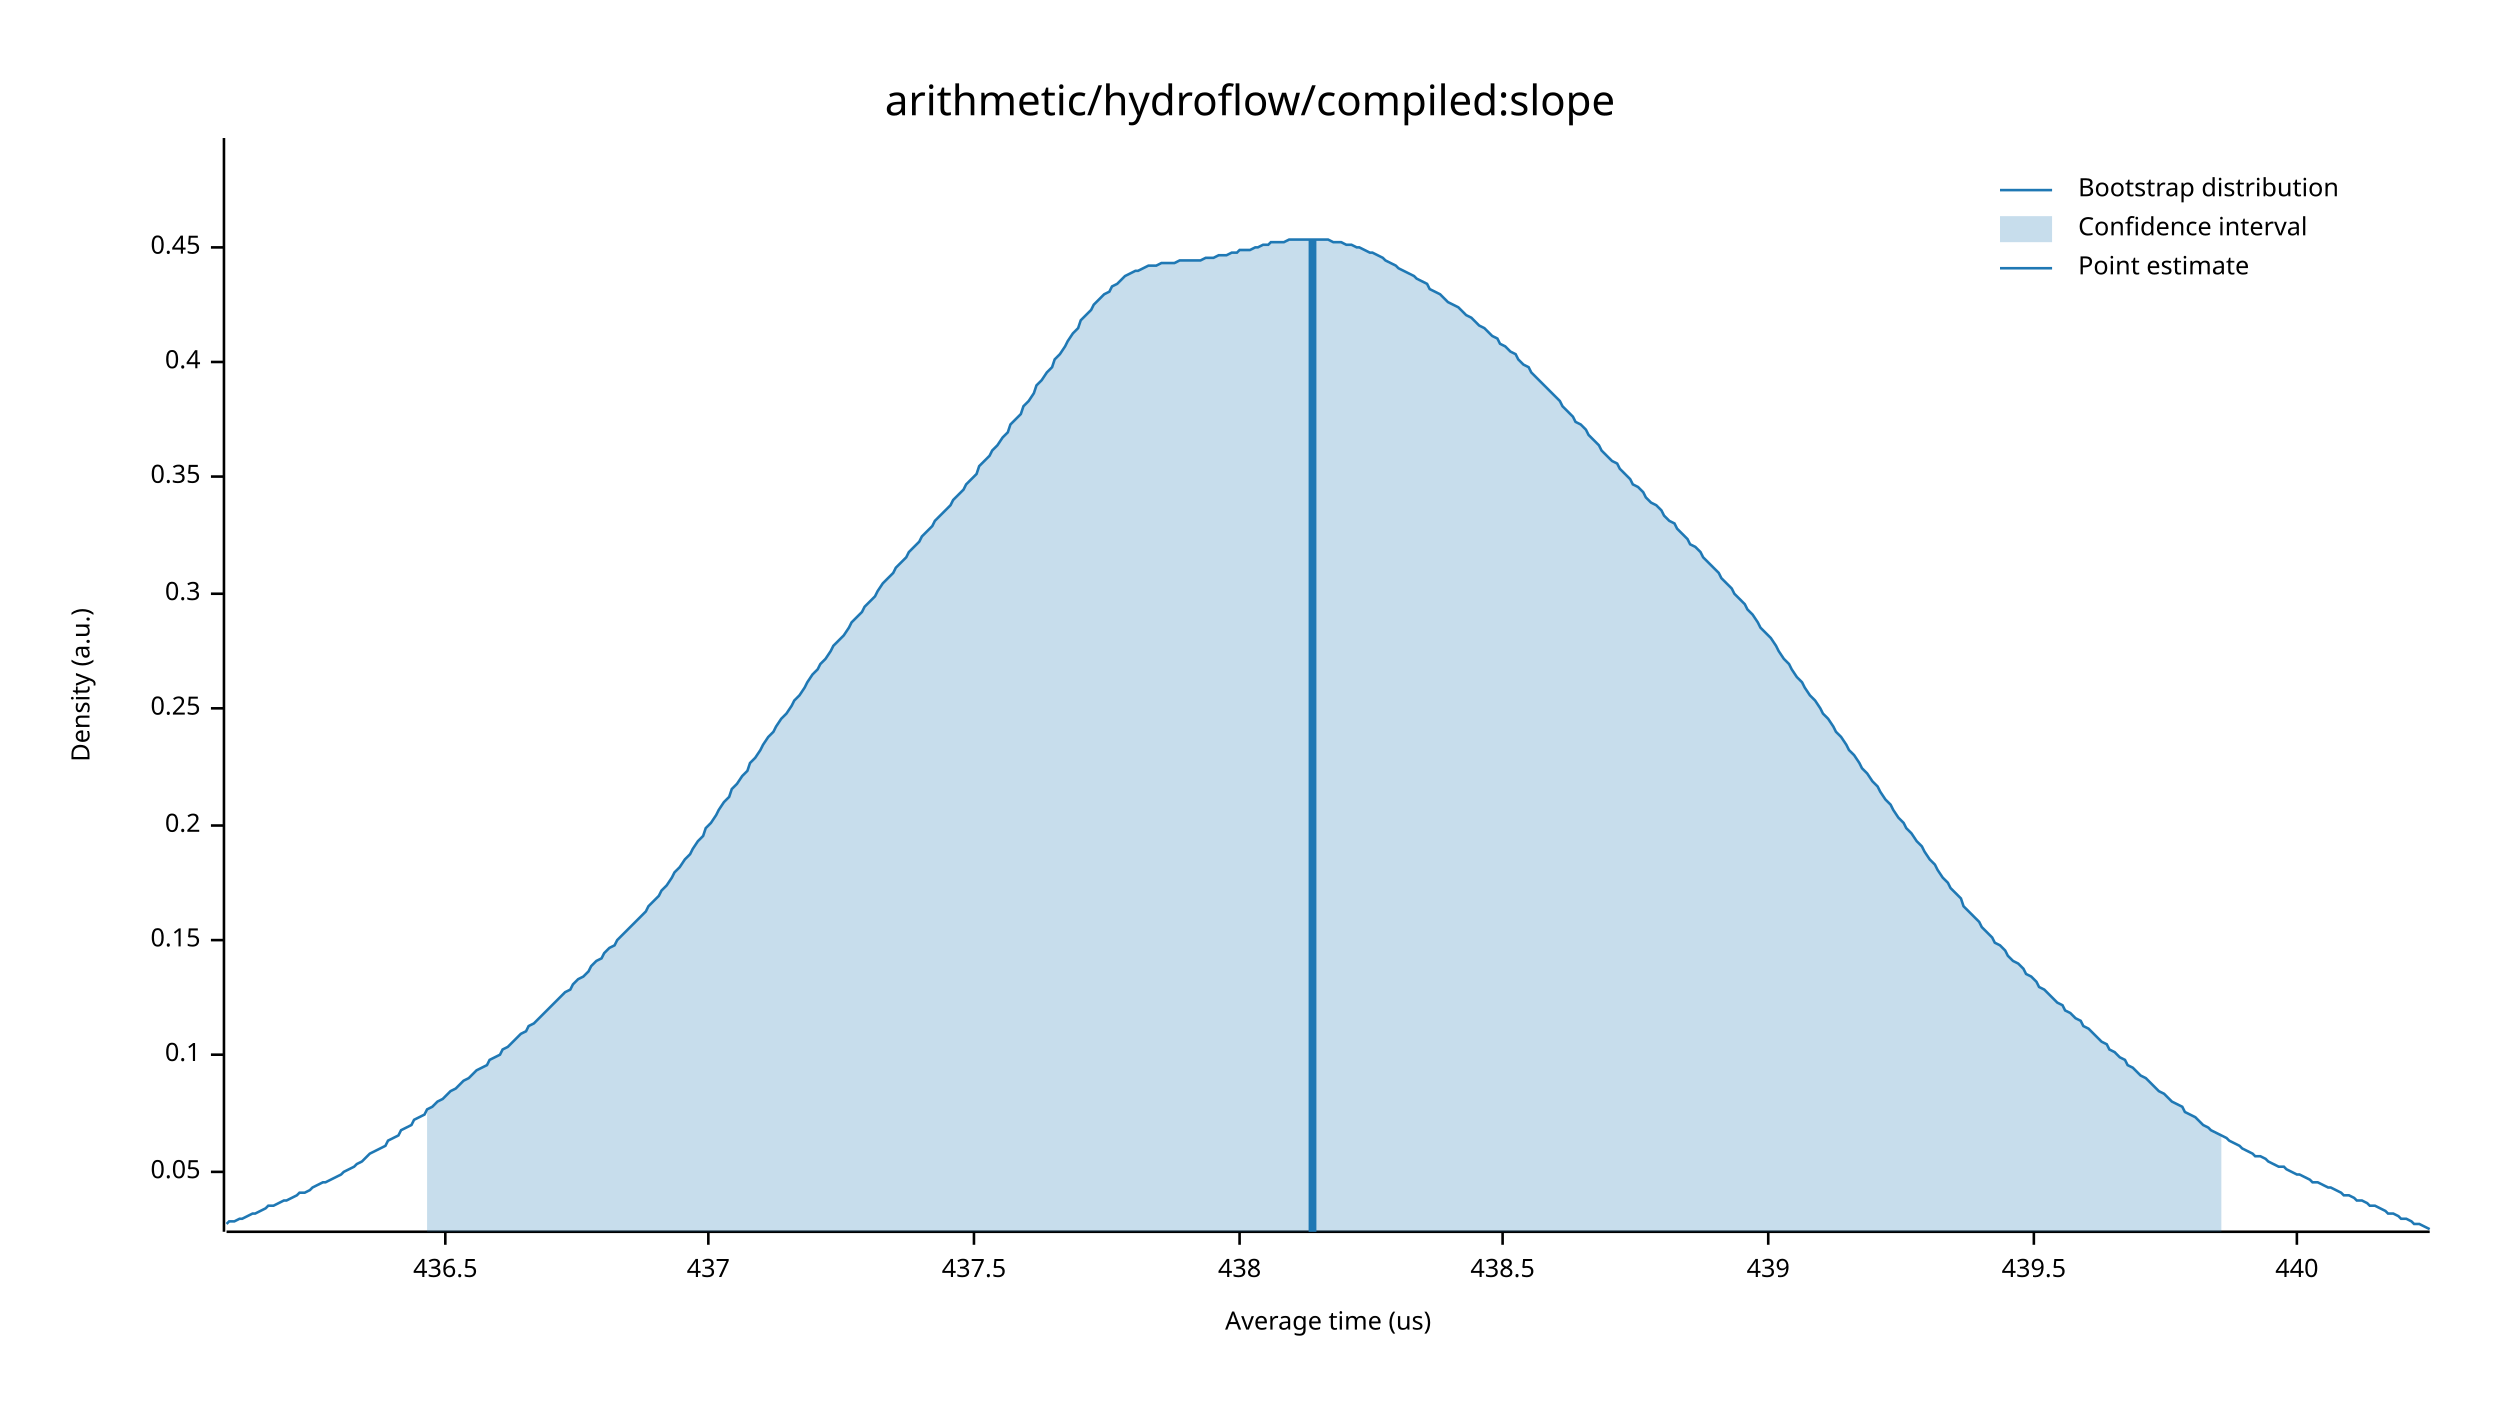
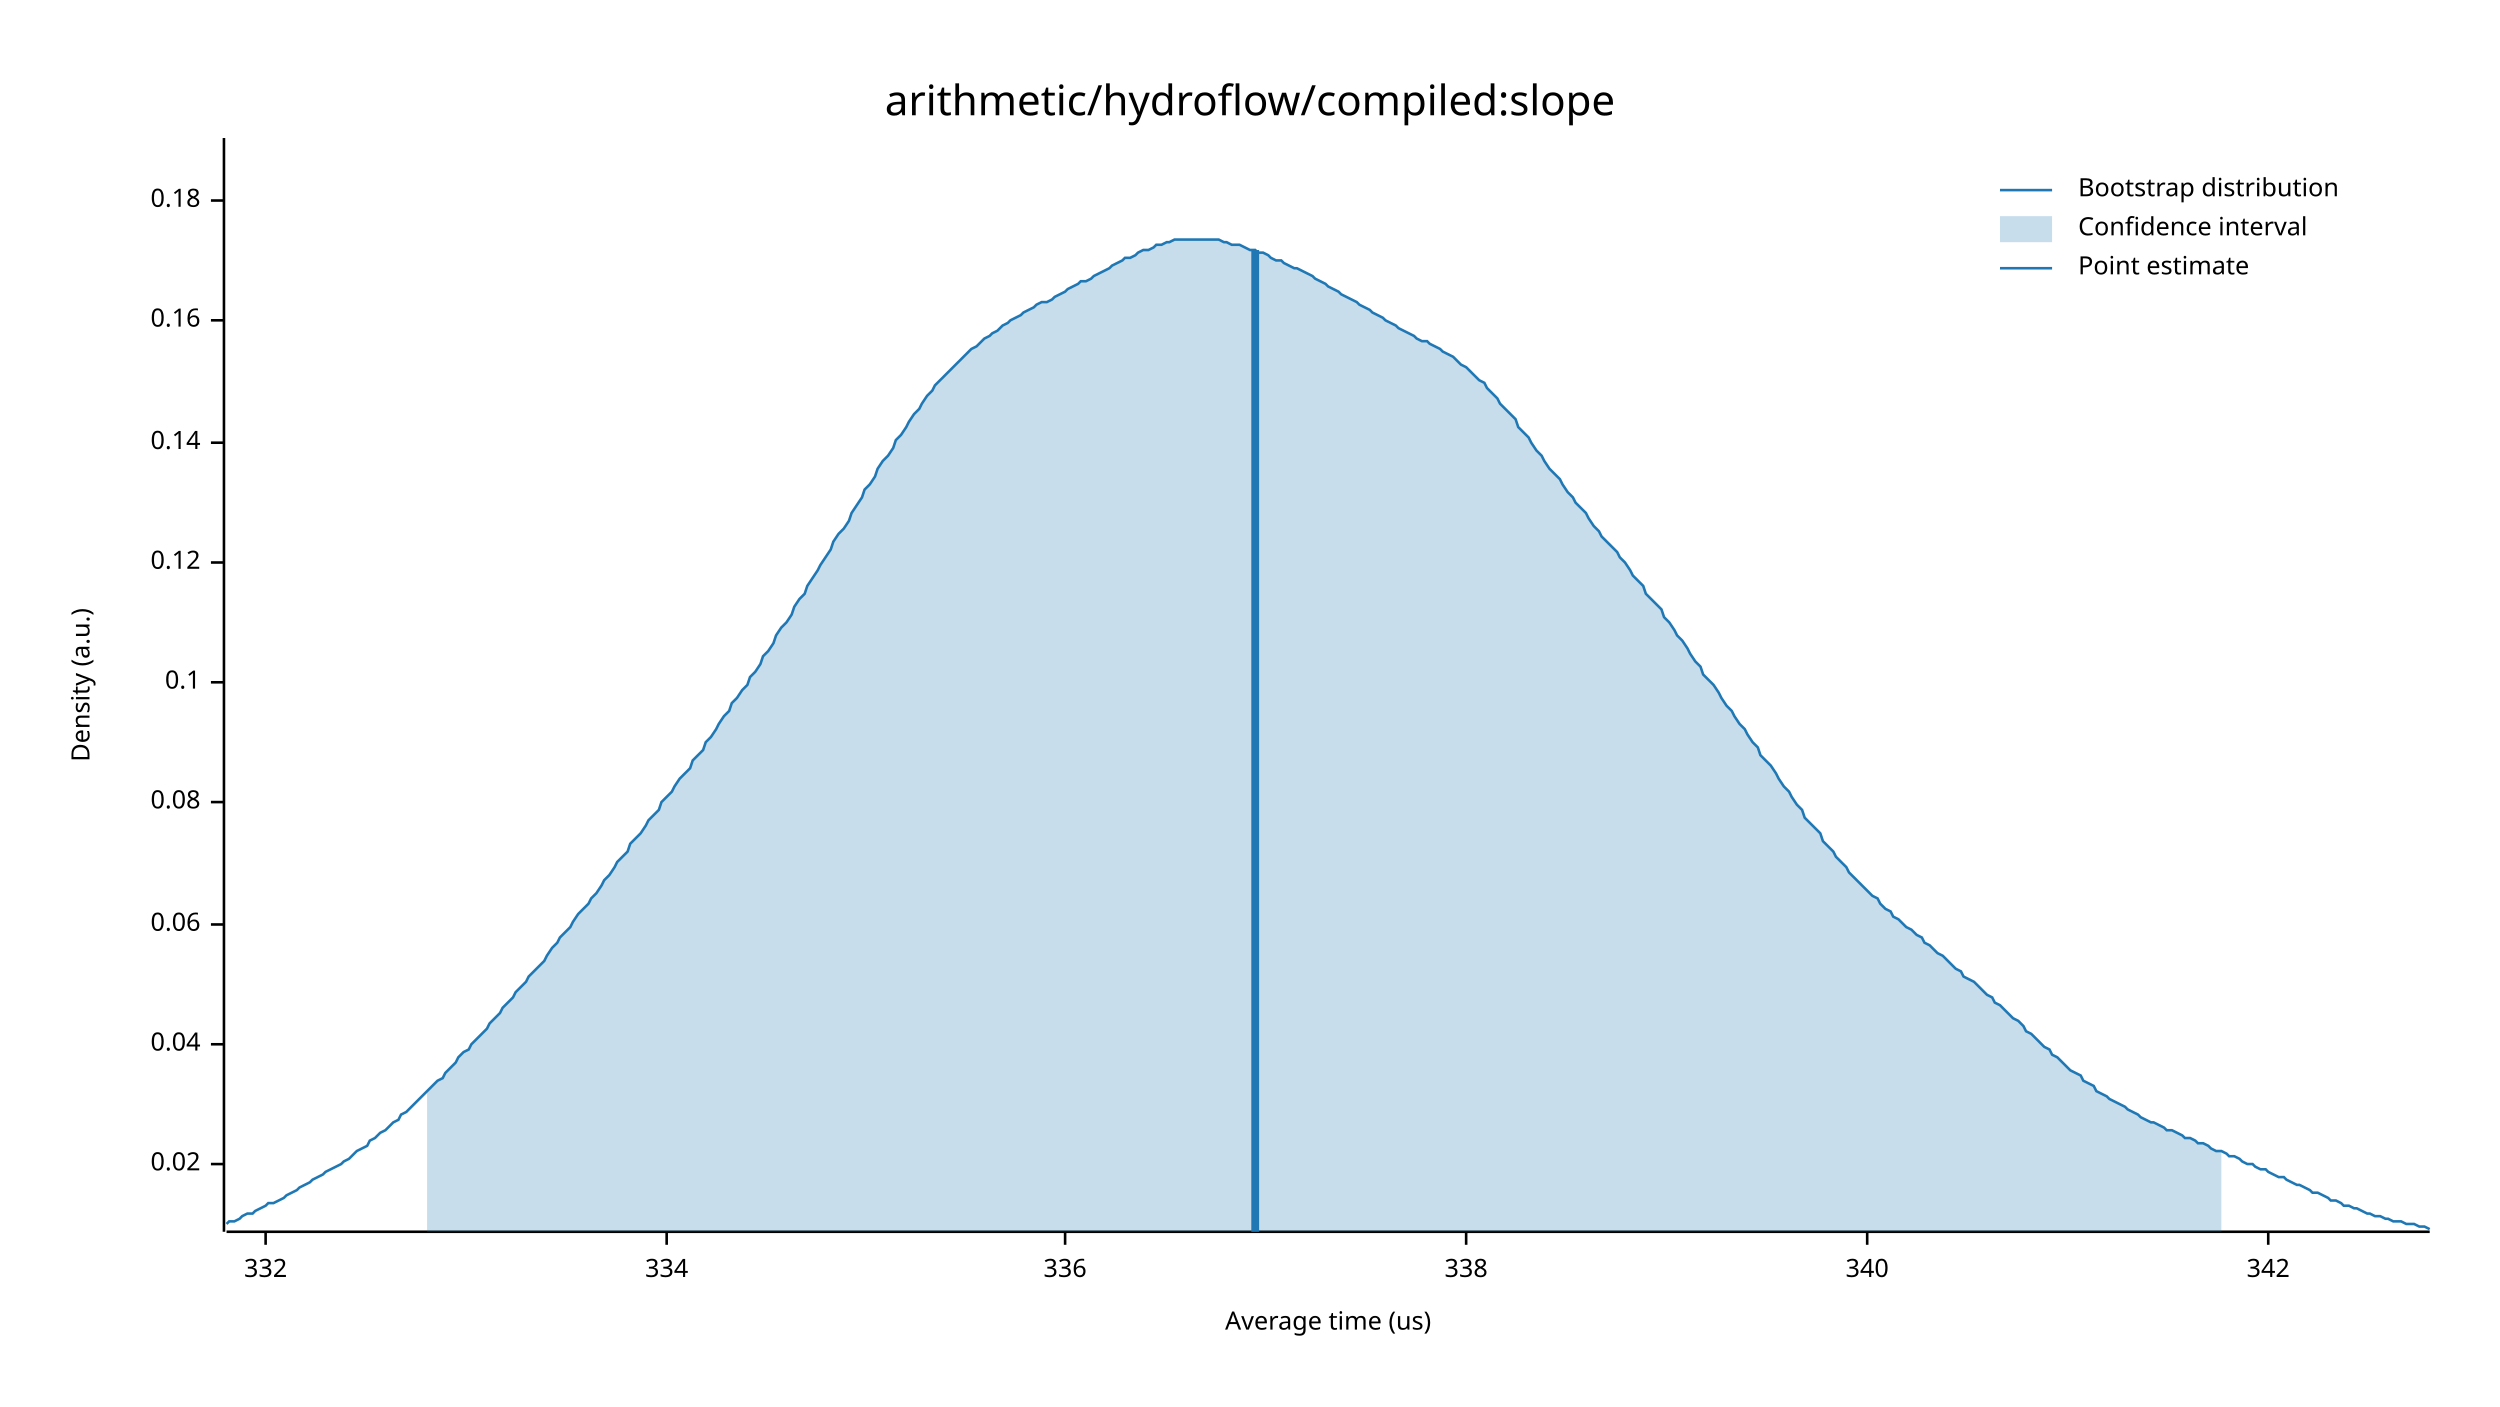
<svg xmlns="http://www.w3.org/2000/svg" width="960" height="540" viewBox="0 0 960 540">
  <text x="480" y="32" dy="0.76em" text-anchor="middle" font-family="sans-serif" font-size="16.129" opacity="1" fill="#000000">
arithmetic/hydroflow/compiled:slope
</text>
  <text x="27" y="263" dy="0.76em" text-anchor="middle" font-family="sans-serif" font-size="9.677" opacity="1" fill="#000000" transform="rotate(270, 27, 263)">
Density (a.u.)
</text>
  <text x="510" y="513" dy="-0.5ex" text-anchor="middle" font-family="sans-serif" font-size="9.677" opacity="1" fill="#000000">
Average time (us)
</text>
  <polyline fill="none" opacity="1" stroke="#000000" stroke-width="1" points="86,53 86,473 " />
-   <text x="77" y="450" dy="0.5ex" text-anchor="end" font-family="sans-serif" font-size="9.677" opacity="1" fill="#000000">
- 0.05
+   <text x="77" y="447" dy="0.5ex" text-anchor="end" font-family="sans-serif" font-size="9.677" opacity="1" fill="#000000">
+ 0.02
</text>
-   <polyline fill="none" opacity="1" stroke="#000000" stroke-width="1" points="81,450 86,450 " />
-   <text x="77" y="405" dy="0.5ex" text-anchor="end" font-family="sans-serif" font-size="9.677" opacity="1" fill="#000000">
+   <polyline fill="none" opacity="1" stroke="#000000" stroke-width="1" points="81,447 86,447 " />
+   <text x="77" y="401" dy="0.5ex" text-anchor="end" font-family="sans-serif" font-size="9.677" opacity="1" fill="#000000">
+ 0.04
+ </text>
+   <polyline fill="none" opacity="1" stroke="#000000" stroke-width="1" points="81,401 86,401 " />
+   <text x="77" y="355" dy="0.5ex" text-anchor="end" font-family="sans-serif" font-size="9.677" opacity="1" fill="#000000">
+ 0.06
+ </text>
+   <polyline fill="none" opacity="1" stroke="#000000" stroke-width="1" points="81,355 86,355 " />
+   <text x="77" y="308" dy="0.5ex" text-anchor="end" font-family="sans-serif" font-size="9.677" opacity="1" fill="#000000">
+ 0.08
+ </text>
+   <polyline fill="none" opacity="1" stroke="#000000" stroke-width="1" points="81,308 86,308 " />
+   <text x="77" y="262" dy="0.5ex" text-anchor="end" font-family="sans-serif" font-size="9.677" opacity="1" fill="#000000">
0.1
</text>
-   <polyline fill="none" opacity="1" stroke="#000000" stroke-width="1" points="81,405 86,405 " />
-   <text x="77" y="361" dy="0.5ex" text-anchor="end" font-family="sans-serif" font-size="9.677" opacity="1" fill="#000000">
- 0.15
+   <polyline fill="none" opacity="1" stroke="#000000" stroke-width="1" points="81,262 86,262 " />
+   <text x="77" y="216" dy="0.5ex" text-anchor="end" font-family="sans-serif" font-size="9.677" opacity="1" fill="#000000">
+ 0.12
</text>
-   <polyline fill="none" opacity="1" stroke="#000000" stroke-width="1" points="81,361 86,361 " />
-   <text x="77" y="317" dy="0.5ex" text-anchor="end" font-family="sans-serif" font-size="9.677" opacity="1" fill="#000000">
- 0.2
+   <polyline fill="none" opacity="1" stroke="#000000" stroke-width="1" points="81,216 86,216 " />
+   <text x="77" y="170" dy="0.5ex" text-anchor="end" font-family="sans-serif" font-size="9.677" opacity="1" fill="#000000">
+ 0.14
</text>
-   <polyline fill="none" opacity="1" stroke="#000000" stroke-width="1" points="81,317 86,317 " />
-   <text x="77" y="272" dy="0.5ex" text-anchor="end" font-family="sans-serif" font-size="9.677" opacity="1" fill="#000000">
- 0.25
+   <polyline fill="none" opacity="1" stroke="#000000" stroke-width="1" points="81,170 86,170 " />
+   <text x="77" y="123" dy="0.5ex" text-anchor="end" font-family="sans-serif" font-size="9.677" opacity="1" fill="#000000">
+ 0.16
</text>
-   <polyline fill="none" opacity="1" stroke="#000000" stroke-width="1" points="81,272 86,272 " />
-   <text x="77" y="228" dy="0.5ex" text-anchor="end" font-family="sans-serif" font-size="9.677" opacity="1" fill="#000000">
- 0.3
+   <polyline fill="none" opacity="1" stroke="#000000" stroke-width="1" points="81,123 86,123 " />
+   <text x="77" y="77" dy="0.5ex" text-anchor="end" font-family="sans-serif" font-size="9.677" opacity="1" fill="#000000">
+ 0.18
</text>
-   <polyline fill="none" opacity="1" stroke="#000000" stroke-width="1" points="81,228 86,228 " />
-   <text x="77" y="183" dy="0.5ex" text-anchor="end" font-family="sans-serif" font-size="9.677" opacity="1" fill="#000000">
- 0.35
+   <polyline fill="none" opacity="1" stroke="#000000" stroke-width="1" points="81,77 86,77 " />
+   <polyline fill="none" opacity="1" stroke="#000000" stroke-width="1" points="87,473 933,473 " />
+   <text x="102" y="483" dy="0.76em" text-anchor="middle" font-family="sans-serif" font-size="9.677" opacity="1" fill="#000000">
+ 332
</text>
-   <polyline fill="none" opacity="1" stroke="#000000" stroke-width="1" points="81,183 86,183 " />
-   <text x="77" y="139" dy="0.5ex" text-anchor="end" font-family="sans-serif" font-size="9.677" opacity="1" fill="#000000">
- 0.4
+   <polyline fill="none" opacity="1" stroke="#000000" stroke-width="1" points="102,473 102,478 " />
+   <text x="256" y="483" dy="0.76em" text-anchor="middle" font-family="sans-serif" font-size="9.677" opacity="1" fill="#000000">
+ 334
</text>
-   <polyline fill="none" opacity="1" stroke="#000000" stroke-width="1" points="81,139 86,139 " />
-   <text x="77" y="95" dy="0.5ex" text-anchor="end" font-family="sans-serif" font-size="9.677" opacity="1" fill="#000000">
- 0.45
+   <polyline fill="none" opacity="1" stroke="#000000" stroke-width="1" points="256,473 256,478 " />
+   <text x="409" y="483" dy="0.76em" text-anchor="middle" font-family="sans-serif" font-size="9.677" opacity="1" fill="#000000">
+ 336
</text>
-   <polyline fill="none" opacity="1" stroke="#000000" stroke-width="1" points="81,95 86,95 " />
-   <polyline fill="none" opacity="1" stroke="#000000" stroke-width="1" points="87,473 933,473 " />
-   <text x="171" y="483" dy="0.76em" text-anchor="middle" font-family="sans-serif" font-size="9.677" opacity="1" fill="#000000">
- 436.5
+   <polyline fill="none" opacity="1" stroke="#000000" stroke-width="1" points="409,473 409,478 " />
+   <text x="563" y="483" dy="0.76em" text-anchor="middle" font-family="sans-serif" font-size="9.677" opacity="1" fill="#000000">
+ 338
</text>
-   <polyline fill="none" opacity="1" stroke="#000000" stroke-width="1" points="171,473 171,478 " />
-   <text x="272" y="483" dy="0.76em" text-anchor="middle" font-family="sans-serif" font-size="9.677" opacity="1" fill="#000000">
- 437
+   <polyline fill="none" opacity="1" stroke="#000000" stroke-width="1" points="563,473 563,478 " />
+   <text x="717" y="483" dy="0.76em" text-anchor="middle" font-family="sans-serif" font-size="9.677" opacity="1" fill="#000000">
+ 340
</text>
-   <polyline fill="none" opacity="1" stroke="#000000" stroke-width="1" points="272,473 272,478 " />
-   <text x="374" y="483" dy="0.76em" text-anchor="middle" font-family="sans-serif" font-size="9.677" opacity="1" fill="#000000">
- 437.5
+   <polyline fill="none" opacity="1" stroke="#000000" stroke-width="1" points="717,473 717,478 " />
+   <text x="871" y="483" dy="0.76em" text-anchor="middle" font-family="sans-serif" font-size="9.677" opacity="1" fill="#000000">
+ 342
</text>
-   <polyline fill="none" opacity="1" stroke="#000000" stroke-width="1" points="374,473 374,478 " />
-   <text x="476" y="483" dy="0.76em" text-anchor="middle" font-family="sans-serif" font-size="9.677" opacity="1" fill="#000000">
- 438
- </text>
-   <polyline fill="none" opacity="1" stroke="#000000" stroke-width="1" points="476,473 476,478 " />
-   <text x="577" y="483" dy="0.76em" text-anchor="middle" font-family="sans-serif" font-size="9.677" opacity="1" fill="#000000">
- 438.5
- </text>
-   <polyline fill="none" opacity="1" stroke="#000000" stroke-width="1" points="577,473 577,478 " />
-   <text x="679" y="483" dy="0.76em" text-anchor="middle" font-family="sans-serif" font-size="9.677" opacity="1" fill="#000000">
- 439
- </text>
-   <polyline fill="none" opacity="1" stroke="#000000" stroke-width="1" points="679,473 679,478 " />
-   <text x="781" y="483" dy="0.76em" text-anchor="middle" font-family="sans-serif" font-size="9.677" opacity="1" fill="#000000">
- 439.5
- </text>
-   <polyline fill="none" opacity="1" stroke="#000000" stroke-width="1" points="781,473 781,478 " />
-   <text x="882" y="483" dy="0.76em" text-anchor="middle" font-family="sans-serif" font-size="9.677" opacity="1" fill="#000000">
- 440
- </text>
-   <polyline fill="none" opacity="1" stroke="#000000" stroke-width="1" points="882,473 882,478 " />
-   <polyline fill="none" opacity="1" stroke="#1F78B4" stroke-width="1" points="87,470 88,469 90,469 92,468 93,468 95,467 97,466 98,466 100,465 102,464 103,463 105,463 107,462 109,461 110,461 112,460 114,459 115,458 117,458 119,457 120,456 122,455 124,454 125,454 127,453 129,452 131,451 132,450 134,449 136,448 137,447 139,446 141,444 142,443 144,442 146,441 148,440 149,438 151,437 153,436 154,434 156,433 158,432 159,430 161,429 163,428 164,426 166,425 168,423 170,422 171,421 173,419 175,418 176,417 178,415 180,414 181,413 183,411 185,410 187,409 188,407 190,406 192,405 193,403 195,402 197,400 198,399 200,397 202,396 203,394 205,393 207,391 209,389 210,388 212,386 214,384 215,383 217,381 219,380 220,378 222,376 224,375 226,373 227,371 229,369 231,368 232,366 234,364 236,363 237,361 239,359 241,357 242,356 244,354 246,352 248,350 249,348 251,346 253,344 254,342 256,340 258,337 259,335 261,333 263,330 265,328 266,326 268,323 270,321 271,318 273,316 275,313 276,311 278,308 280,306 281,303 283,301 285,298 287,296 288,293 290,291 292,288 293,286 295,283 297,281 298,279 300,276 302,274 304,271 305,269 307,267 309,264 310,262 312,259 314,257 315,255 317,253 319,250 320,248 322,246 324,244 326,241 327,239 329,237 331,235 332,233 334,231 336,229 337,227 339,224 341,222 343,220 344,218 346,216 348,214 349,212 351,210 353,208 354,206 356,204 358,202 359,200 361,198 363,196 365,194 366,192 368,190 370,188 371,186 373,184 375,182 376,179 378,177 380,175 381,173 383,171 385,168 387,166 388,163 390,161 392,159 393,156 395,154 397,151 398,148 400,146 402,143 404,141 405,138 407,136 409,133 410,131 412,128 414,126 415,123 417,121 419,119 420,117 422,115 424,113 426,112 427,110 429,109 431,107 432,106 434,105 436,104 437,104 439,103 441,102 443,102 444,102 446,101 448,101 449,101 451,101 453,100 454,100 456,100 458,100 459,100 461,100 463,99 465,99 466,99 468,98 470,98 471,98 473,97 475,97 476,96 478,96 480,96 482,95 483,95 485,94 487,94 488,93 490,93 492,93 493,93 495,92 497,92 498,92 500,92 502,92 504,92 505,92 507,92 509,92 510,92 512,93 514,93 515,93 517,94 519,94 521,95 522,95 524,96 526,97 527,97 529,98 531,99 532,100 534,101 536,102 537,103 539,104 541,105 543,106 544,107 546,108 548,109 549,111 551,112 553,113 554,114 556,116 558,117 560,118 561,119 563,121 565,122 566,123 568,125 570,126 571,127 573,129 575,130 576,132 578,133 580,135 582,136 583,138 585,140 587,141 588,143 590,145 592,147 593,148 595,150 597,152 599,154 600,156 602,158 604,160 605,162 607,163 609,165 610,167 612,169 614,171 615,173 617,175 619,177 621,178 622,180 624,182 626,184 627,186 629,187 631,189 632,191 634,193 636,194 638,196 639,198 641,200 643,201 644,203 646,205 648,207 649,209 651,210 653,212 654,214 656,216 658,218 660,220 661,222 663,224 665,226 666,228 668,230 670,232 671,234 673,236 675,239 676,241 678,243 680,245 682,248 683,250 685,253 687,255 688,257 690,260 692,262 693,264 695,267 697,269 699,272 700,274 702,276 704,279 705,281 707,283 709,286 710,288 712,290 714,293 715,295 717,297 719,300 721,302 722,304 724,307 726,309 727,311 729,314 731,316 732,318 734,320 736,323 738,325 739,327 741,330 743,332 744,334 746,337 748,339 749,341 751,343 753,345 754,348 756,350 758,352 760,354 761,356 763,358 765,360 766,362 768,363 770,365 771,367 773,369 775,370 777,372 778,374 780,375 782,377 783,379 785,380 787,382 788,383 790,385 792,386 793,388 795,389 797,391 799,392 800,394 802,395 804,397 805,398 807,400 809,401 810,403 812,404 814,406 816,407 817,409 819,410 821,412 822,413 824,414 826,416 827,417 829,419 831,420 832,421 834,423 836,424 838,425 839,427 841,428 843,429 844,430 846,432 848,433 849,434 851,435 853,436 855,437 856,438 858,439 860,440 861,441 863,442 865,443 866,444 868,444 870,445 871,446 873,447 875,448 877,448 878,449 880,450 882,451 883,451 885,452 887,453 888,454 890,454 892,455 894,456 895,456 897,457 899,458 900,459 902,459 904,460 905,461 907,461 909,462 910,463 912,463 914,464 916,465 917,466 919,466 921,467 922,468 924,468 926,469 927,470 929,470 931,471 933,472 " />
-   <polygon opacity="0.25" fill="#1F78B4" points="164,426 166,425 168,423 170,422 171,421 173,419 175,418 176,417 178,415 180,414 181,413 183,411 185,410 187,409 188,407 190,406 192,405 193,403 195,402 197,400 198,399 200,397 202,396 203,394 205,393 207,391 209,389 210,388 212,386 214,384 215,383 217,381 219,380 220,378 222,376 224,375 226,373 227,371 229,369 231,368 232,366 234,364 236,363 237,361 239,359 241,357 242,356 244,354 246,352 248,350 249,348 251,346 253,344 254,342 256,340 258,337 259,335 261,333 263,330 265,328 266,326 268,323 270,321 271,318 273,316 275,313 276,311 278,308 280,306 281,303 283,301 285,298 287,296 288,293 290,291 292,288 293,286 295,283 297,281 298,279 300,276 302,274 304,271 305,269 307,267 309,264 310,262 312,259 314,257 315,255 317,253 319,250 320,248 322,246 324,244 326,241 327,239 329,237 331,235 332,233 334,231 336,229 337,227 339,224 341,222 343,220 344,218 346,216 348,214 349,212 351,210 353,208 354,206 356,204 358,202 359,200 361,198 363,196 365,194 366,192 368,190 370,188 371,186 373,184 375,182 376,179 378,177 380,175 381,173 383,171 385,168 387,166 388,163 390,161 392,159 393,156 395,154 397,151 398,148 400,146 402,143 404,141 405,138 407,136 409,133 410,131 412,128 414,126 415,123 417,121 419,119 420,117 422,115 424,113 426,112 427,110 429,109 431,107 432,106 434,105 436,104 437,104 439,103 441,102 443,102 444,102 446,101 448,101 449,101 451,101 453,100 454,100 456,100 458,100 459,100 461,100 463,99 465,99 466,99 468,98 470,98 471,98 473,97 475,97 476,96 478,96 480,96 482,95 483,95 485,94 487,94 488,93 490,93 492,93 493,93 495,92 497,92 498,92 500,92 502,92 504,92 505,92 507,92 509,92 510,92 512,93 514,93 515,93 517,94 519,94 521,95 522,95 524,96 526,97 527,97 529,98 531,99 532,100 534,101 536,102 537,103 539,104 541,105 543,106 544,107 546,108 548,109 549,111 551,112 553,113 554,114 556,116 558,117 560,118 561,119 563,121 565,122 566,123 568,125 570,126 571,127 573,129 575,130 576,132 578,133 580,135 582,136 583,138 585,140 587,141 588,143 590,145 592,147 593,148 595,150 597,152 599,154 600,156 602,158 604,160 605,162 607,163 609,165 610,167 612,169 614,171 615,173 617,175 619,177 621,178 622,180 624,182 626,184 627,186 629,187 631,189 632,191 634,193 636,194 638,196 639,198 641,200 643,201 644,203 646,205 648,207 649,209 651,210 653,212 654,214 656,216 658,218 660,220 661,222 663,224 665,226 666,228 668,230 670,232 671,234 673,236 675,239 676,241 678,243 680,245 682,248 683,250 685,253 687,255 688,257 690,260 692,262 693,264 695,267 697,269 699,272 700,274 702,276 704,279 705,281 707,283 709,286 710,288 712,290 714,293 715,295 717,297 719,300 721,302 722,304 724,307 726,309 727,311 729,314 731,316 732,318 734,320 736,323 738,325 739,327 741,330 743,332 744,334 746,337 748,339 749,341 751,343 753,345 754,348 756,350 758,352 760,354 761,356 763,358 765,360 766,362 768,363 770,365 771,367 773,369 775,370 777,372 778,374 780,375 782,377 783,379 785,380 787,382 788,383 790,385 792,386 793,388 795,389 797,391 799,392 800,394 802,395 804,397 805,398 807,400 809,401 810,403 812,404 814,406 816,407 817,409 819,410 821,412 822,413 824,414 826,416 827,417 829,419 831,420 832,421 834,423 836,424 838,425 839,427 841,428 843,429 844,430 846,432 848,433 849,434 851,435 853,436 853,473 164,473 " />
-   <polyline fill="none" opacity="1" stroke="#1F78B4" stroke-width="3" points="504,473 504,92 " />
+   <polyline fill="none" opacity="1" stroke="#000000" stroke-width="1" points="871,473 871,478 " />
+   <polyline fill="none" opacity="1" stroke="#1F78B4" stroke-width="1" points="87,470 88,469 90,469 92,468 93,467 95,466 97,466 98,465 100,464 102,463 103,462 105,462 107,461 109,460 110,459 112,458 114,457 115,456 117,455 119,454 120,453 122,452 124,451 125,450 127,449 129,448 131,447 132,446 134,445 136,443 137,442 139,441 141,440 142,438 144,437 146,435 148,434 149,433 151,431 153,430 154,428 156,427 158,425 159,424 161,422 163,420 164,419 166,417 168,415 170,414 171,412 173,410 175,408 176,406 178,404 180,403 181,401 183,399 185,397 187,395 188,393 190,391 192,389 193,387 195,385 197,383 198,381 200,379 202,377 203,375 205,373 207,371 209,369 210,367 212,364 214,362 215,360 217,358 219,356 220,354 222,351 224,349 226,347 227,345 229,343 231,340 232,338 234,336 236,333 237,331 239,329 241,327 242,324 244,322 246,320 248,317 249,315 251,313 253,311 254,308 256,306 258,304 259,302 261,299 263,297 265,295 266,292 268,290 270,288 271,285 273,283 275,280 276,278 278,275 280,273 281,270 283,268 285,265 287,263 288,260 290,258 292,255 293,252 295,250 297,247 298,244 300,241 302,239 304,236 305,233 307,230 309,228 310,225 312,222 314,219 315,217 317,214 319,211 320,208 322,205 324,203 326,200 327,197 329,194 331,191 332,188 334,186 336,183 337,180 339,177 341,175 343,172 344,169 346,167 348,164 349,162 351,159 353,157 354,155 356,152 358,150 359,148 361,146 363,144 365,142 366,141 368,139 370,137 371,136 373,134 375,133 376,132 378,130 380,129 381,128 383,127 385,125 387,124 388,123 390,122 392,121 393,120 395,119 397,118 398,117 400,116 402,116 404,115 405,114 407,113 409,112 410,111 412,110 414,109 415,108 417,108 419,107 420,106 422,105 424,104 426,103 427,102 429,101 431,100 432,99 434,99 436,98 437,97 439,96 441,96 443,95 444,94 446,94 448,93 449,93 451,92 453,92 454,92 456,92 458,92 459,92 461,92 463,92 465,92 466,92 468,92 470,93 471,93 473,94 475,94 476,94 478,95 480,96 482,96 483,97 485,97 487,98 488,99 490,100 492,100 493,101 495,102 497,103 498,103 500,104 502,105 504,106 505,107 507,108 509,109 510,110 512,111 514,112 515,113 517,114 519,115 521,116 522,117 524,118 526,119 527,120 529,121 531,122 532,123 534,124 536,125 537,126 539,127 541,128 543,129 544,130 546,131 548,131 549,132 551,133 553,134 554,135 556,136 558,137 560,139 561,140 563,141 565,143 566,144 568,146 570,147 571,149 573,151 575,153 576,155 578,157 580,159 582,161 583,164 585,166 587,168 588,170 590,173 592,175 593,177 595,180 597,182 599,184 600,186 602,189 604,191 605,193 607,195 609,197 610,199 612,202 614,204 615,206 617,208 619,210 621,212 622,214 624,216 626,219 627,221 629,223 631,225 632,228 634,230 636,232 638,234 639,237 641,239 643,242 644,244 646,246 648,249 649,251 651,254 653,256 654,259 656,261 658,263 660,266 661,268 663,271 665,273 666,275 668,278 670,280 671,282 673,285 675,287 676,290 678,292 680,294 682,297 683,299 685,302 687,304 688,306 690,309 692,311 693,314 695,316 697,318 699,320 700,323 702,325 704,327 705,329 707,331 709,333 710,335 712,337 714,339 715,340 717,342 719,344 721,345 722,347 724,349 726,350 727,352 729,353 731,355 732,356 734,357 736,359 738,360 739,362 741,363 743,365 744,366 746,367 748,369 749,370 751,372 753,373 754,375 756,376 758,377 760,379 761,380 763,382 765,383 766,385 768,386 770,388 771,389 773,391 775,392 777,394 778,396 780,397 782,399 783,400 785,402 787,403 788,405 790,406 792,408 793,409 795,411 797,412 799,413 800,415 802,416 804,417 805,419 807,420 809,421 810,422 812,423 814,424 816,425 817,426 819,427 821,428 822,429 824,430 826,431 827,431 829,432 831,433 832,434 834,434 836,435 838,436 839,437 841,437 843,438 844,439 846,439 848,440 849,441 851,442 853,442 855,443 856,444 858,444 860,445 861,446 863,447 865,447 866,448 868,449 870,449 871,450 873,451 875,452 877,452 878,453 880,454 882,455 883,455 885,456 887,457 888,458 890,458 892,459 894,460 895,461 897,461 899,462 900,463 902,463 904,464 905,464 907,465 909,466 910,466 912,467 914,467 916,468 917,468 919,469 921,469 922,469 924,470 926,470 927,470 929,471 931,471 933,472 " />
+   <polygon opacity="0.25" fill="#1F78B4" points="164,419 166,417 168,415 170,414 171,412 173,410 175,408 176,406 178,404 180,403 181,401 183,399 185,397 187,395 188,393 190,391 192,389 193,387 195,385 197,383 198,381 200,379 202,377 203,375 205,373 207,371 209,369 210,367 212,364 214,362 215,360 217,358 219,356 220,354 222,351 224,349 226,347 227,345 229,343 231,340 232,338 234,336 236,333 237,331 239,329 241,327 242,324 244,322 246,320 248,317 249,315 251,313 253,311 254,308 256,306 258,304 259,302 261,299 263,297 265,295 266,292 268,290 270,288 271,285 273,283 275,280 276,278 278,275 280,273 281,270 283,268 285,265 287,263 288,260 290,258 292,255 293,252 295,250 297,247 298,244 300,241 302,239 304,236 305,233 307,230 309,228 310,225 312,222 314,219 315,217 317,214 319,211 320,208 322,205 324,203 326,200 327,197 329,194 331,191 332,188 334,186 336,183 337,180 339,177 341,175 343,172 344,169 346,167 348,164 349,162 351,159 353,157 354,155 356,152 358,150 359,148 361,146 363,144 365,142 366,141 368,139 370,137 371,136 373,134 375,133 376,132 378,130 380,129 381,128 383,127 385,125 387,124 388,123 390,122 392,121 393,120 395,119 397,118 398,117 400,116 402,116 404,115 405,114 407,113 409,112 410,111 412,110 414,109 415,108 417,108 419,107 420,106 422,105 424,104 426,103 427,102 429,101 431,100 432,99 434,99 436,98 437,97 439,96 441,96 443,95 444,94 446,94 448,93 449,93 451,92 453,92 454,92 456,92 458,92 459,92 461,92 463,92 465,92 466,92 468,92 470,93 471,93 473,94 475,94 476,94 478,95 480,96 482,96 483,97 485,97 487,98 488,99 490,100 492,100 493,101 495,102 497,103 498,103 500,104 502,105 504,106 505,107 507,108 509,109 510,110 512,111 514,112 515,113 517,114 519,115 521,116 522,117 524,118 526,119 527,120 529,121 531,122 532,123 534,124 536,125 537,126 539,127 541,128 543,129 544,130 546,131 548,131 549,132 551,133 553,134 554,135 556,136 558,137 560,139 561,140 563,141 565,143 566,144 568,146 570,147 571,149 573,151 575,153 576,155 578,157 580,159 582,161 583,164 585,166 587,168 588,170 590,173 592,175 593,177 595,180 597,182 599,184 600,186 602,189 604,191 605,193 607,195 609,197 610,199 612,202 614,204 615,206 617,208 619,210 621,212 622,214 624,216 626,219 627,221 629,223 631,225 632,228 634,230 636,232 638,234 639,237 641,239 643,242 644,244 646,246 648,249 649,251 651,254 653,256 654,259 656,261 658,263 660,266 661,268 663,271 665,273 666,275 668,278 670,280 671,282 673,285 675,287 676,290 678,292 680,294 682,297 683,299 685,302 687,304 688,306 690,309 692,311 693,314 695,316 697,318 699,320 700,323 702,325 704,327 705,329 707,331 709,333 710,335 712,337 714,339 715,340 717,342 719,344 721,345 722,347 724,349 726,350 727,352 729,353 731,355 732,356 734,357 736,359 738,360 739,362 741,363 743,365 744,366 746,367 748,369 749,370 751,372 753,373 754,375 756,376 758,377 760,379 761,380 763,382 765,383 766,385 768,386 770,388 771,389 773,391 775,392 777,394 778,396 780,397 782,399 783,400 785,402 787,403 788,405 790,406 792,408 793,409 795,411 797,412 799,413 800,415 802,416 804,417 805,419 807,420 809,421 810,422 812,423 814,424 816,425 817,426 819,427 821,428 822,429 824,430 826,431 827,431 829,432 831,433 832,434 834,434 836,435 838,436 839,437 841,437 843,438 844,439 846,439 848,440 849,441 851,442 853,442 853,473 164,473 " />
+   <polyline fill="none" opacity="1" stroke="#1F78B4" stroke-width="3" points="482,473 482,96 " />
  <text x="798" y="68" dy="0.76em" text-anchor="start" font-family="sans-serif" font-size="9.677" opacity="1" fill="#000000">
Bootstrap distribution
</text>
  <text x="798" y="83" dy="0.76em" text-anchor="start" font-family="sans-serif" font-size="9.677" opacity="1" fill="#000000">
Confidence interval
</text>
  <text x="798" y="98" dy="0.76em" text-anchor="start" font-family="sans-serif" font-size="9.677" opacity="1" fill="#000000">
Point estimate
</text>
  <polyline fill="none" opacity="1" stroke="#1F78B4" stroke-width="1" points="768,73 788,73 " />
  <rect x="768" y="83" width="20" height="10" opacity="0.25" fill="#1F78B4" stroke="none" />
  <polyline fill="none" opacity="1" stroke="#1F78B4" stroke-width="1" points="768,103 788,103 " />
</svg>
